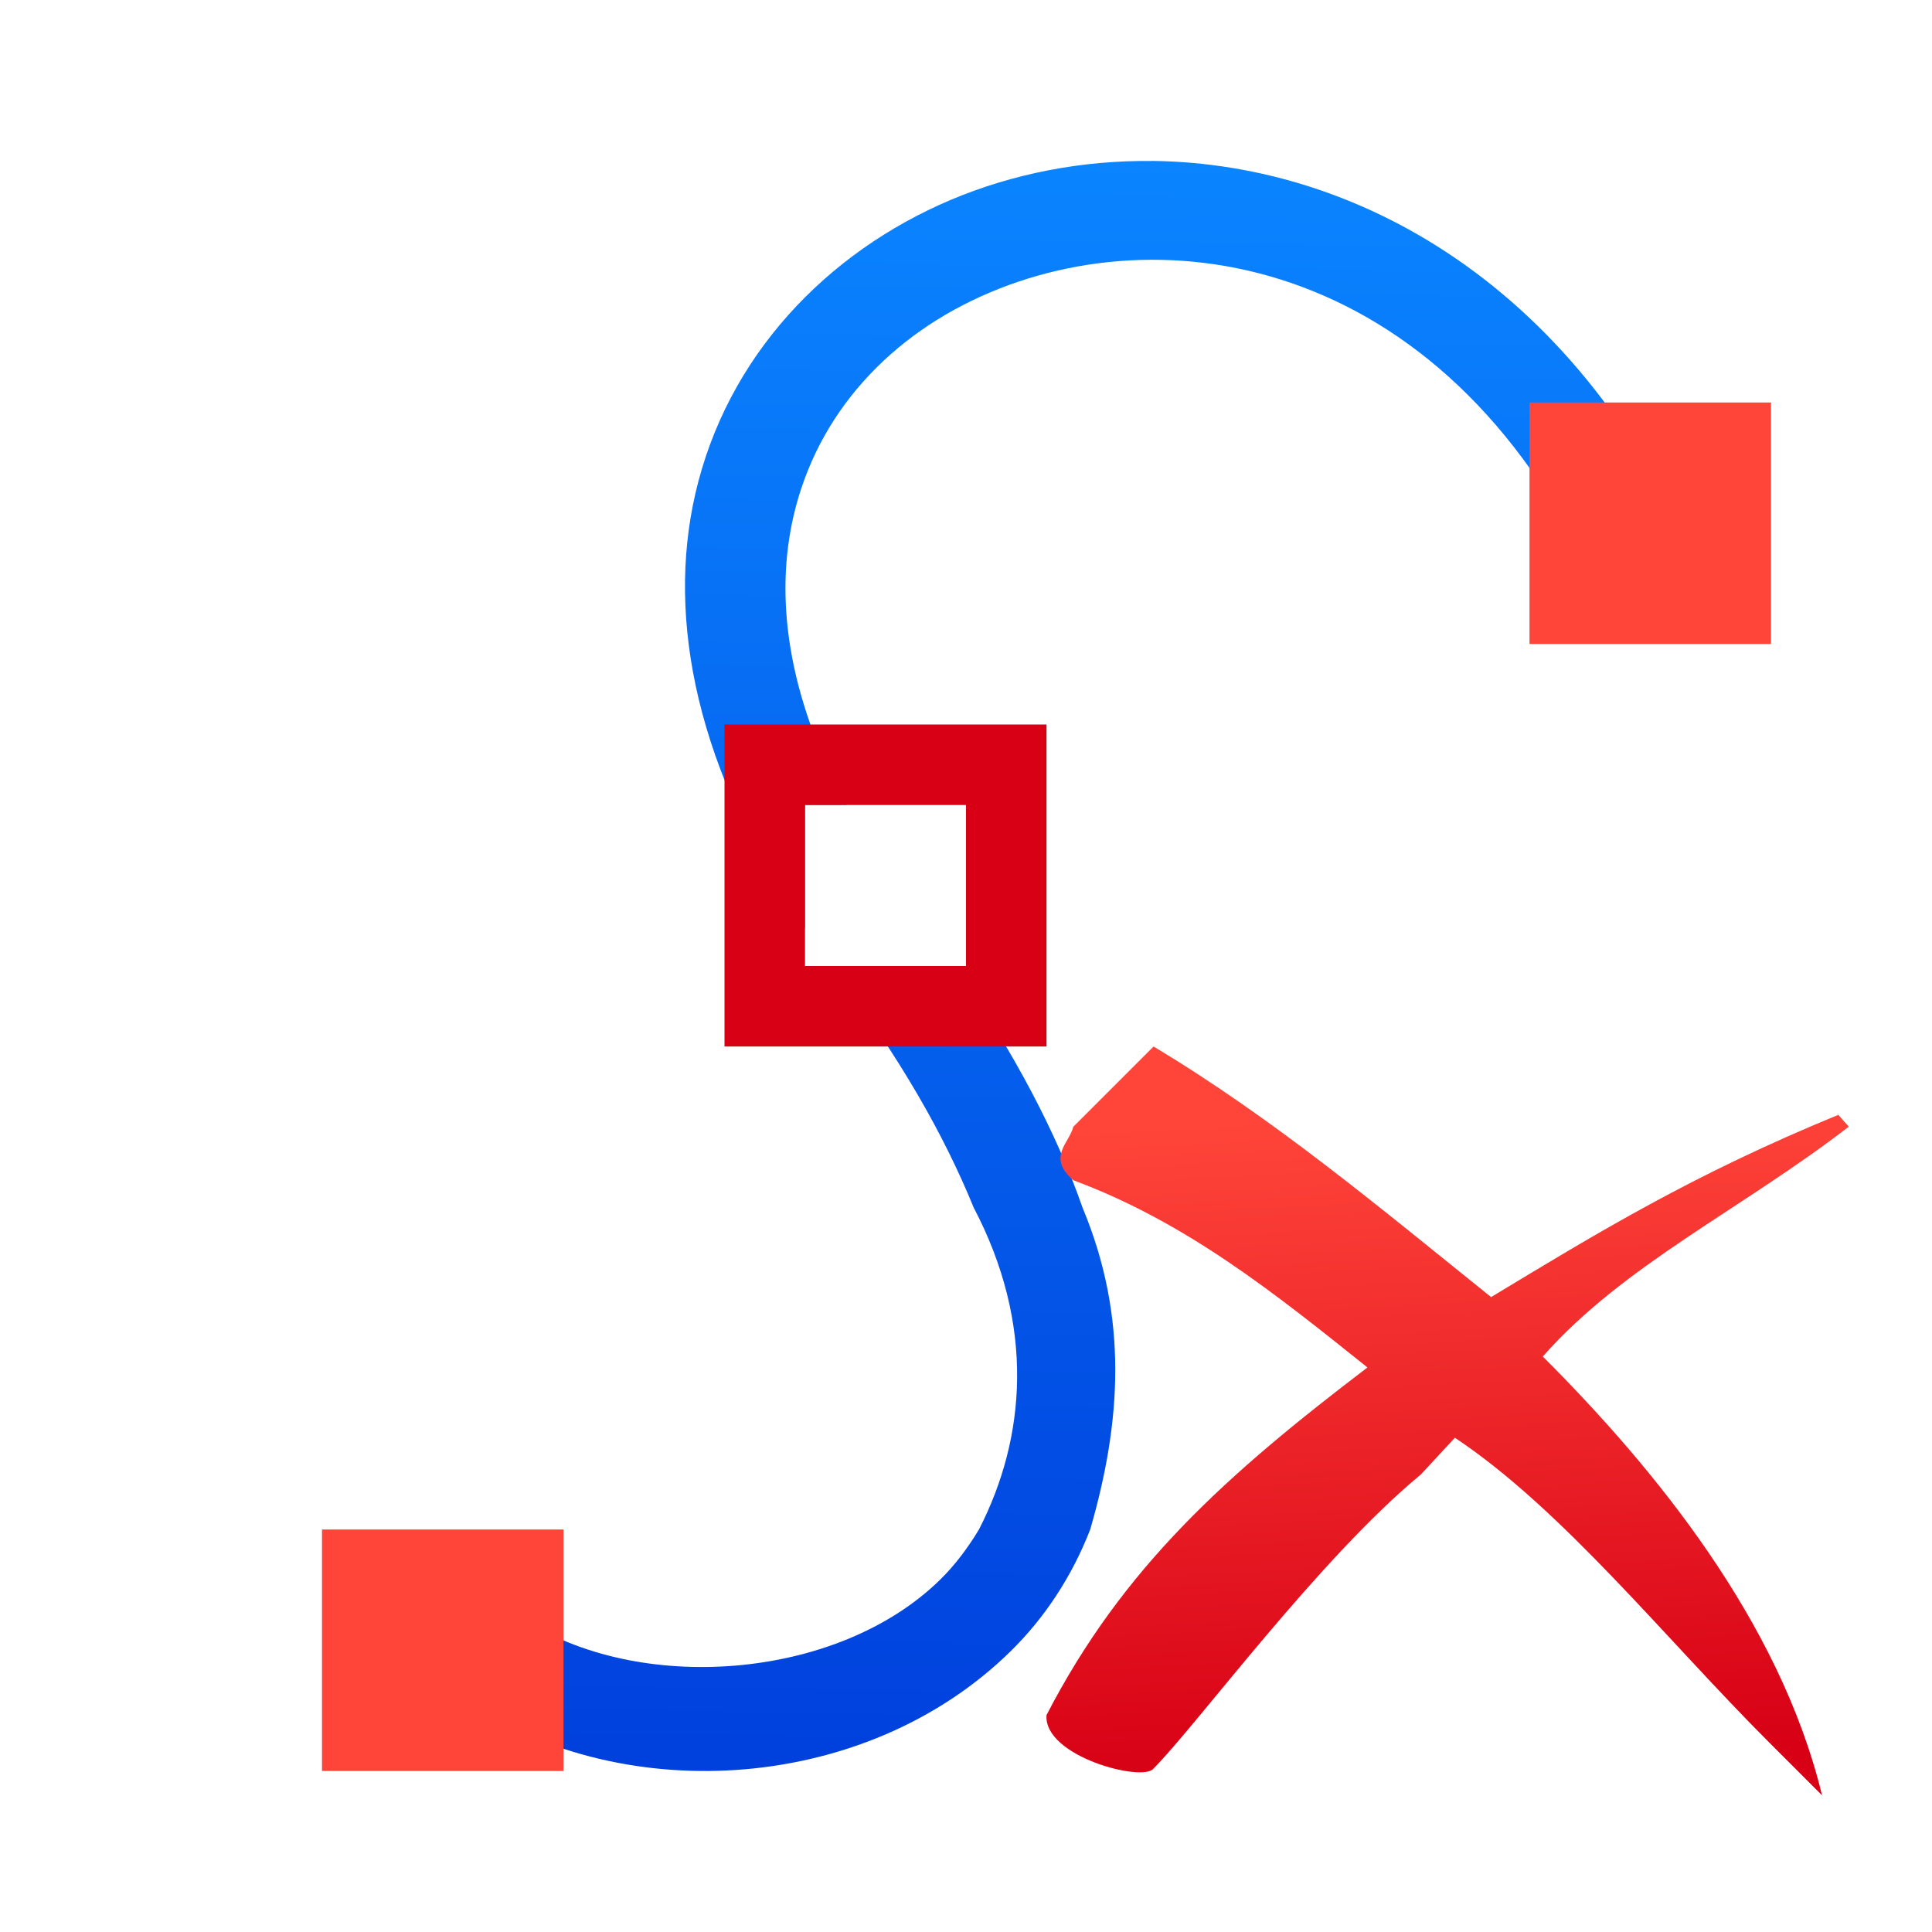
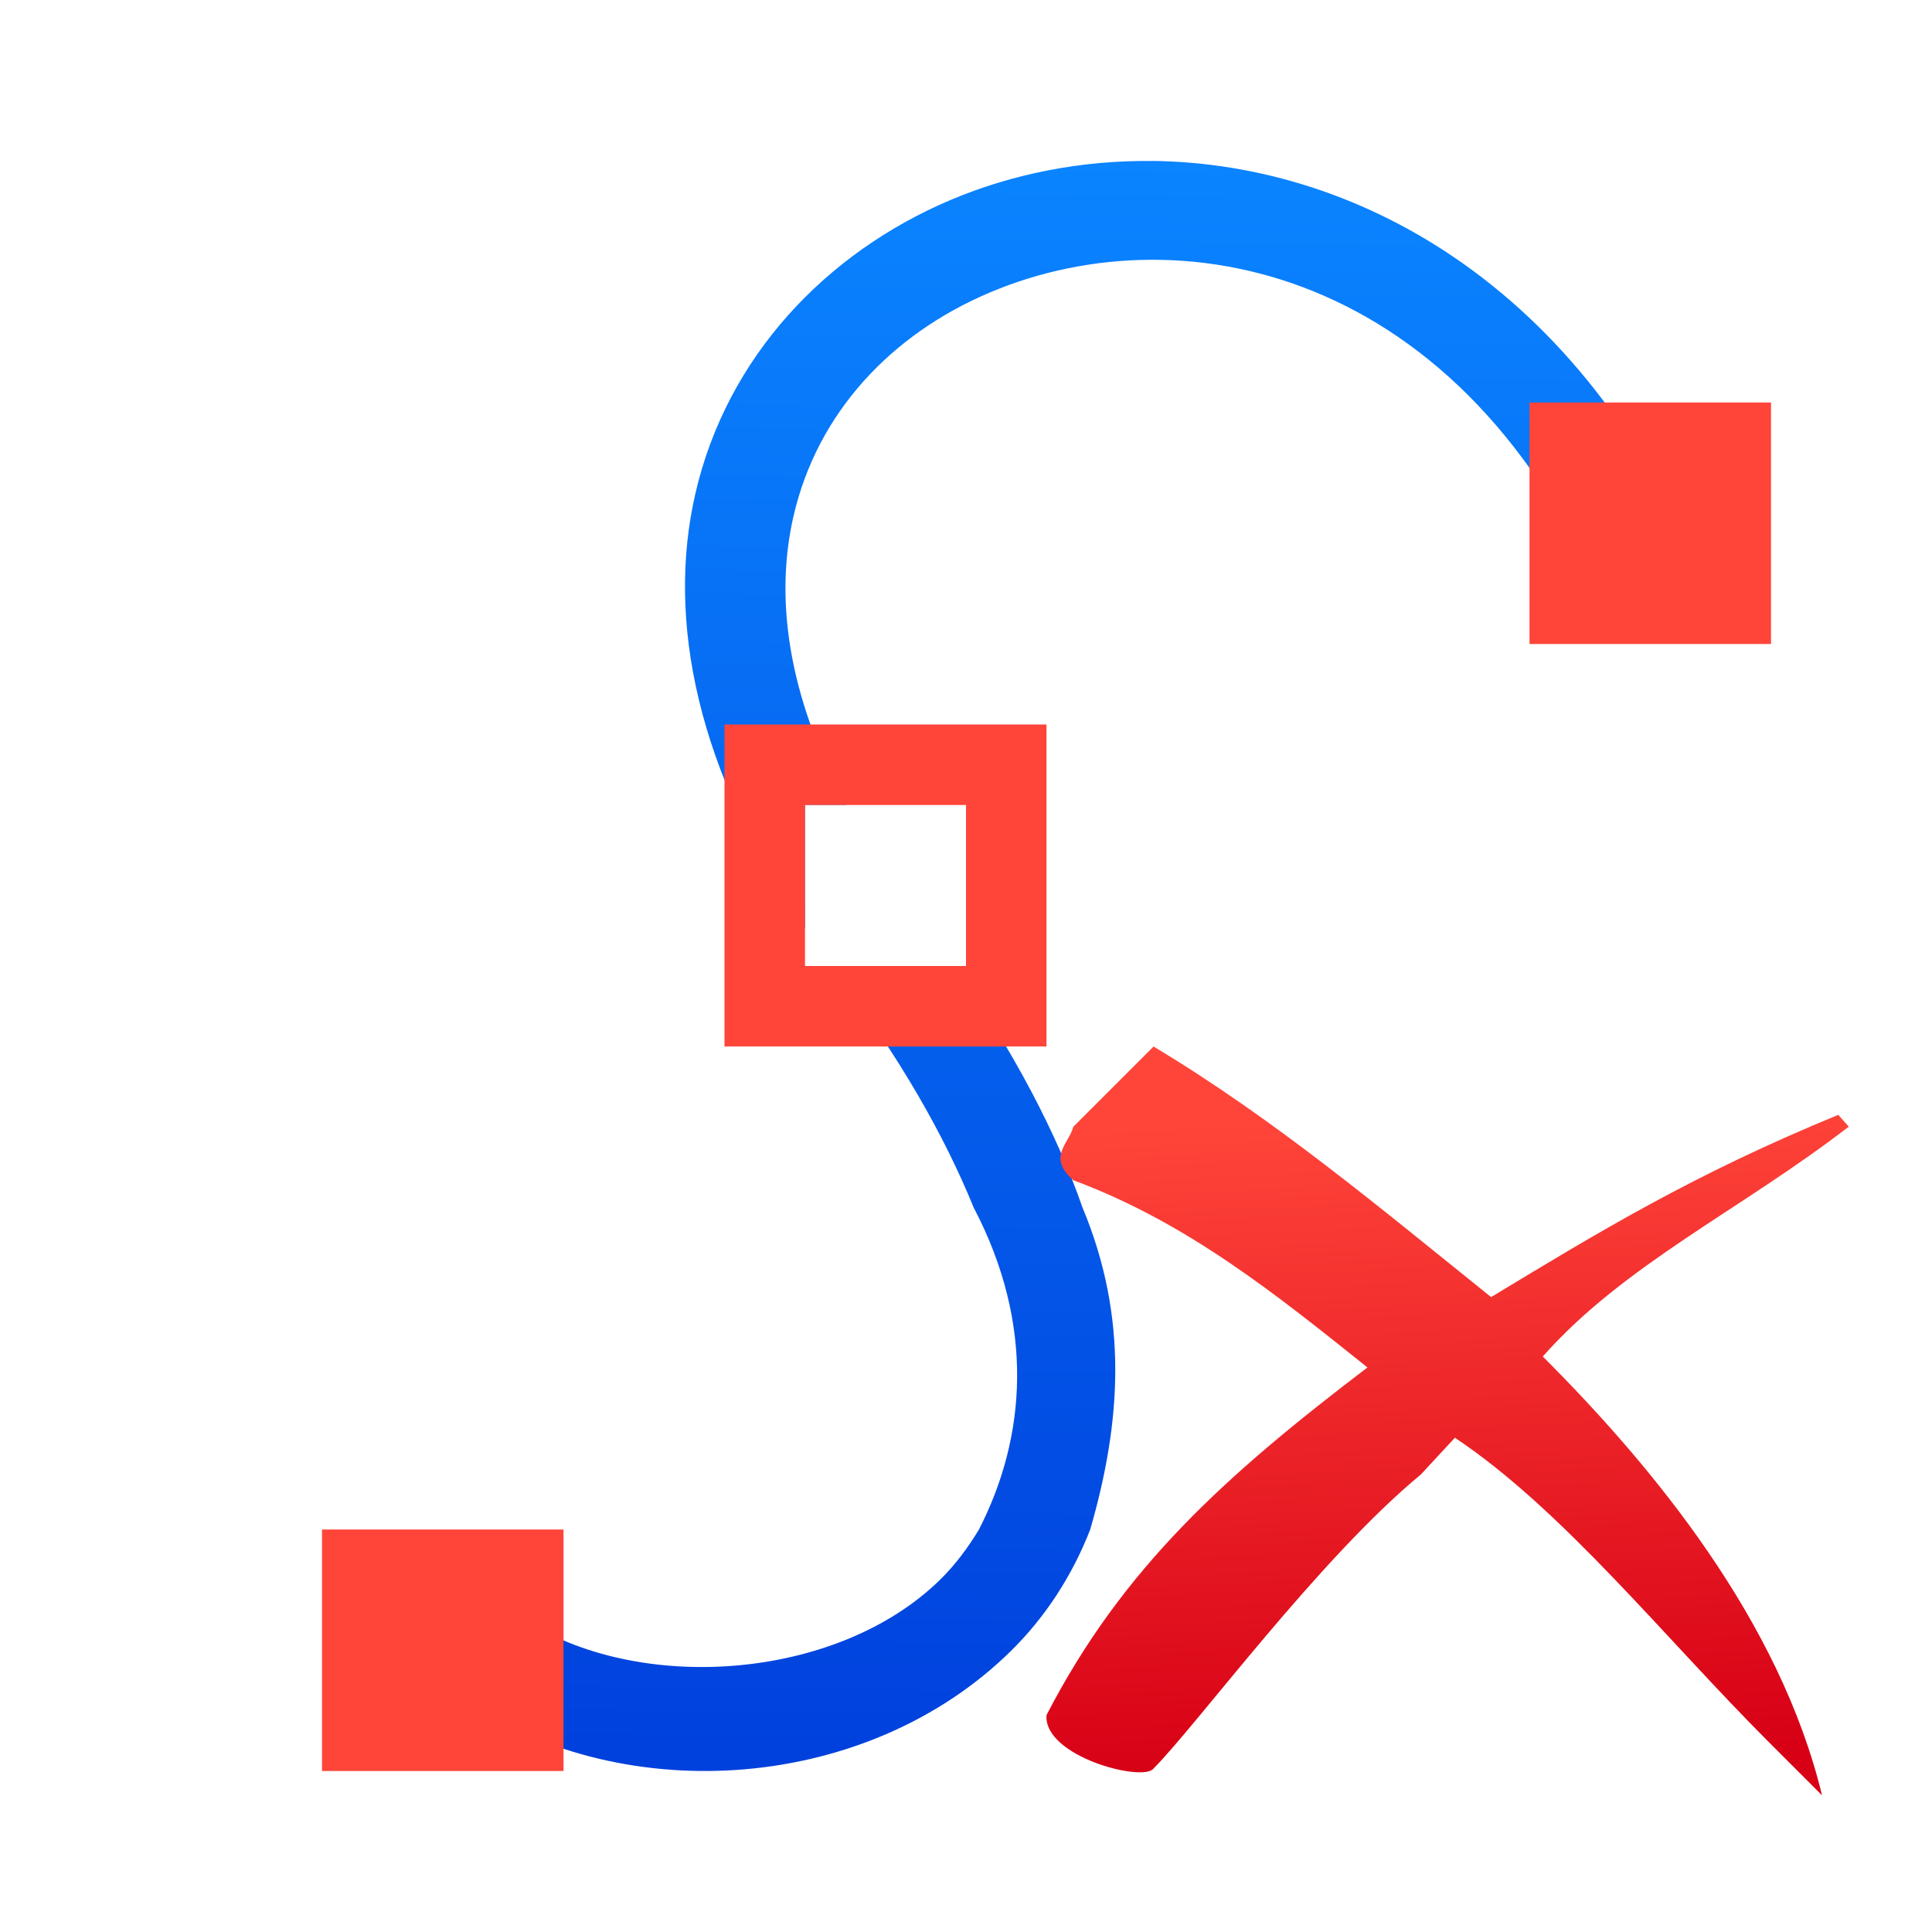
<svg xmlns="http://www.w3.org/2000/svg" xmlns:xlink="http://www.w3.org/1999/xlink" viewBox="0 0 24 24">
  <linearGradient id="a" gradientTransform="matrix(.2645833 0 0 .2645833 101.6 307.5833)" gradientUnits="userSpaceOnUse" x1="18.5" x2="18.5" y1="23" y2="14.5">
    <stop offset="0" stop-color="#d70015" />
    <stop offset="1" stop-color="#ff453a" />
  </linearGradient>
  <linearGradient id="b" gradientUnits="userSpaceOnUse" x1="5.576" x2="5.678" xlink:href="#a" y1="21.873" y2="19.127" />
  <linearGradient id="c" gradientUnits="userSpaceOnUse" x1="20.651" x2="20.831" xlink:href="#a" y1="7.598" y2="5.229" />
-   <linearGradient id="d" gradientUnits="userSpaceOnUse" x1="9" x2="13" xlink:href="#a" y1="11" y2="11" />
+   <linearGradient id="d" gradientUnits="userSpaceOnUse" x1="9" x2="9" xlink:href="#a" y1="13" y2="9" />
  <linearGradient id="e" gradientUnits="userSpaceOnUse" x1="14.024" x2="14.312" y1="22.068" y2="2">
    <stop offset="0" stop-color="#0040dd" />
    <stop offset="1" stop-color="#0a84ff" />
  </linearGradient>
  <linearGradient id="f" gradientTransform="matrix(.6644349 0 0 .6644349 12.66862 7.020095)" gradientUnits="userSpaceOnUse" x1="9.245" x2="8.585" xlink:href="#a" y1="22.407" y2="10.102" />
  <path d="m14.312 2c-.877-.01-1.732.158-2.504.484-1.543.654-2.778 1.944-3.17 3.648-.362 1.573.023 3.448 1.361 5.406v-1.539h.516c-.746-1.385-.886-2.596-.658-3.586.295-1.284 1.212-2.26 2.438-2.779 2.45-1.038 6.044-.246 7.773 4.189l1.164-.453c-1.449-3.715-4.288-5.341-6.92-5.371zm-3.99 10c.008.01.014.021.021.031.844 1.107 1.393 2.089 1.752 2.969.766 1.459.652 2.859.066 4-.137.227-.294.438-.48.621-1.281 1.26-3.764 1.433-5.203.477l-.691 1.041c2.002 1.331 4.995 1.117 6.77-.629.42-.413.758-.924.986-1.51.385-1.329.477-2.63-.096-4-.321-.923-.847-1.925-1.59-3z" fill="url(#e)" />
  <path d="m4 19h3v3h-3z" fill="url(#b)" />
  <path d="m19 5h3v3h-3z" fill="url(#c)" />
  <path d="m9 9v4h4v-4zm1 1h2v2h-2z" fill="url(#d)" />
  <ellipse cx="10.697" cy="10.881" fill="none" opacity=".5" rx="1.138" ry="1.068" />
  <path d="m14.33 13-.997.997c-.054.211-.33.377 0 .664 1.407.524 2.502 1.404 3.654 2.326-1.756 1.337-3.038 2.482-3.987 4.319-.037.515 1.198.835 1.329.664.543-.546 2.054-2.607 3.322-3.654l.422-.456c1.339.891 2.619 2.501 3.897 3.778l.664.664c-.524-2.166-2.087-4.069-3.469-5.451 1.004-1.138 2.467-1.826 3.801-2.855l-.13-.147c-1.809.743-2.985 1.461-4.313 2.264-1.373-1.103-2.687-2.209-4.195-3.114z" fill="url(#f)" stroke-width=".664" />
</svg>
